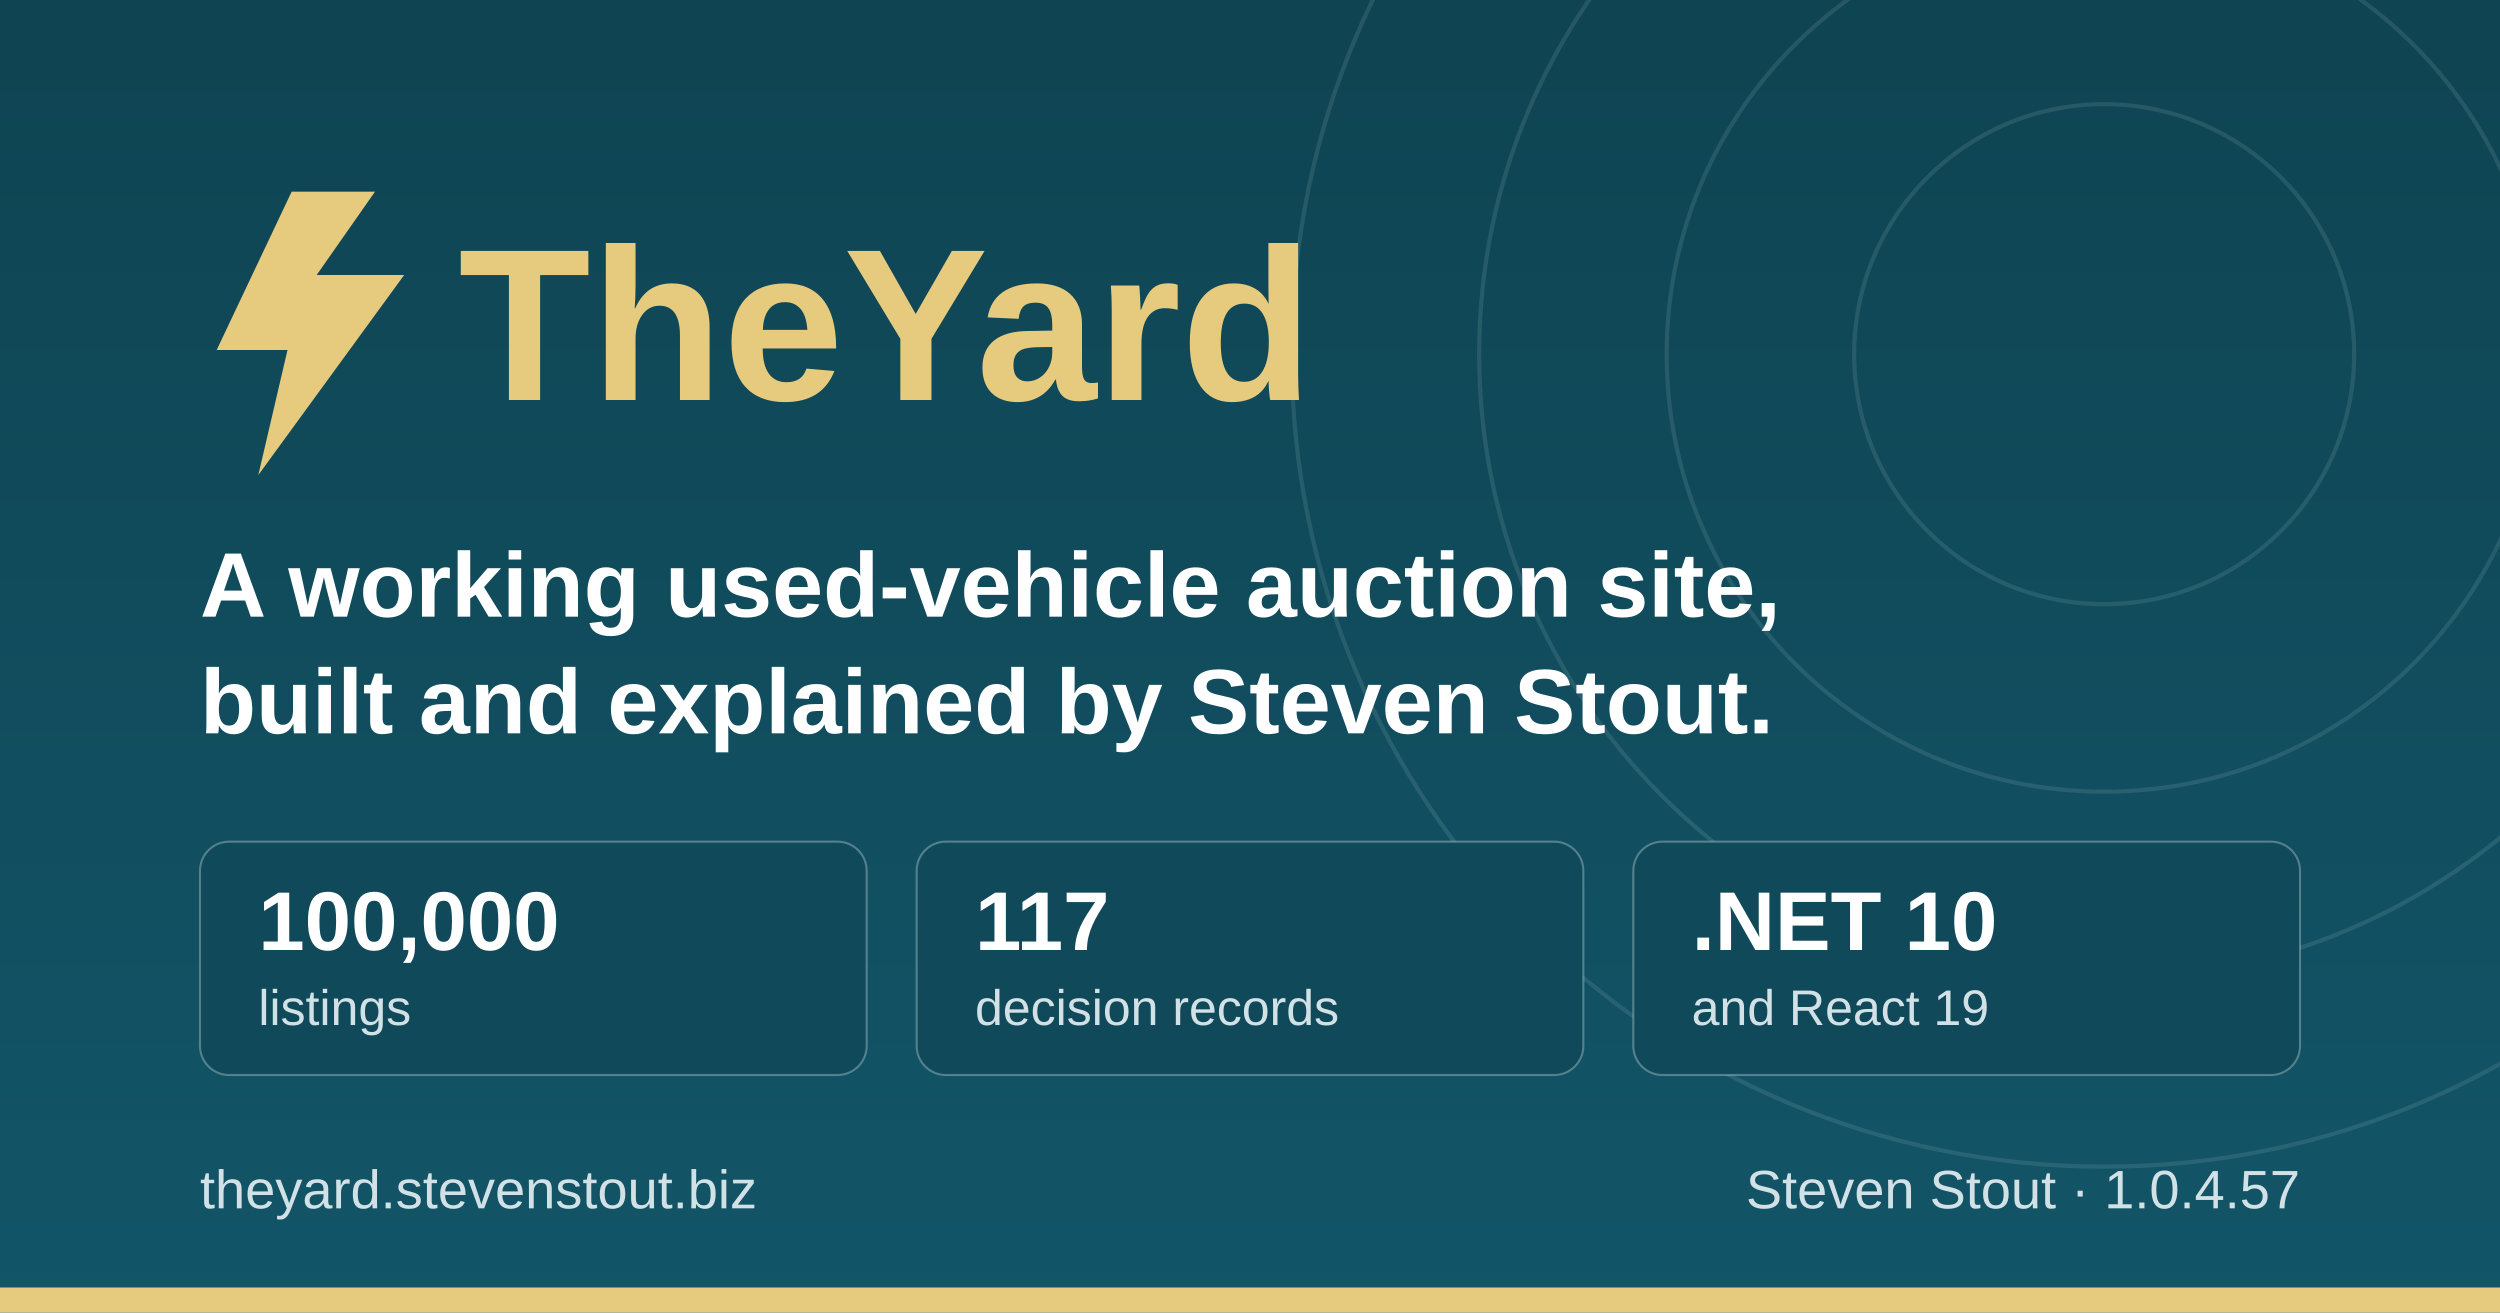
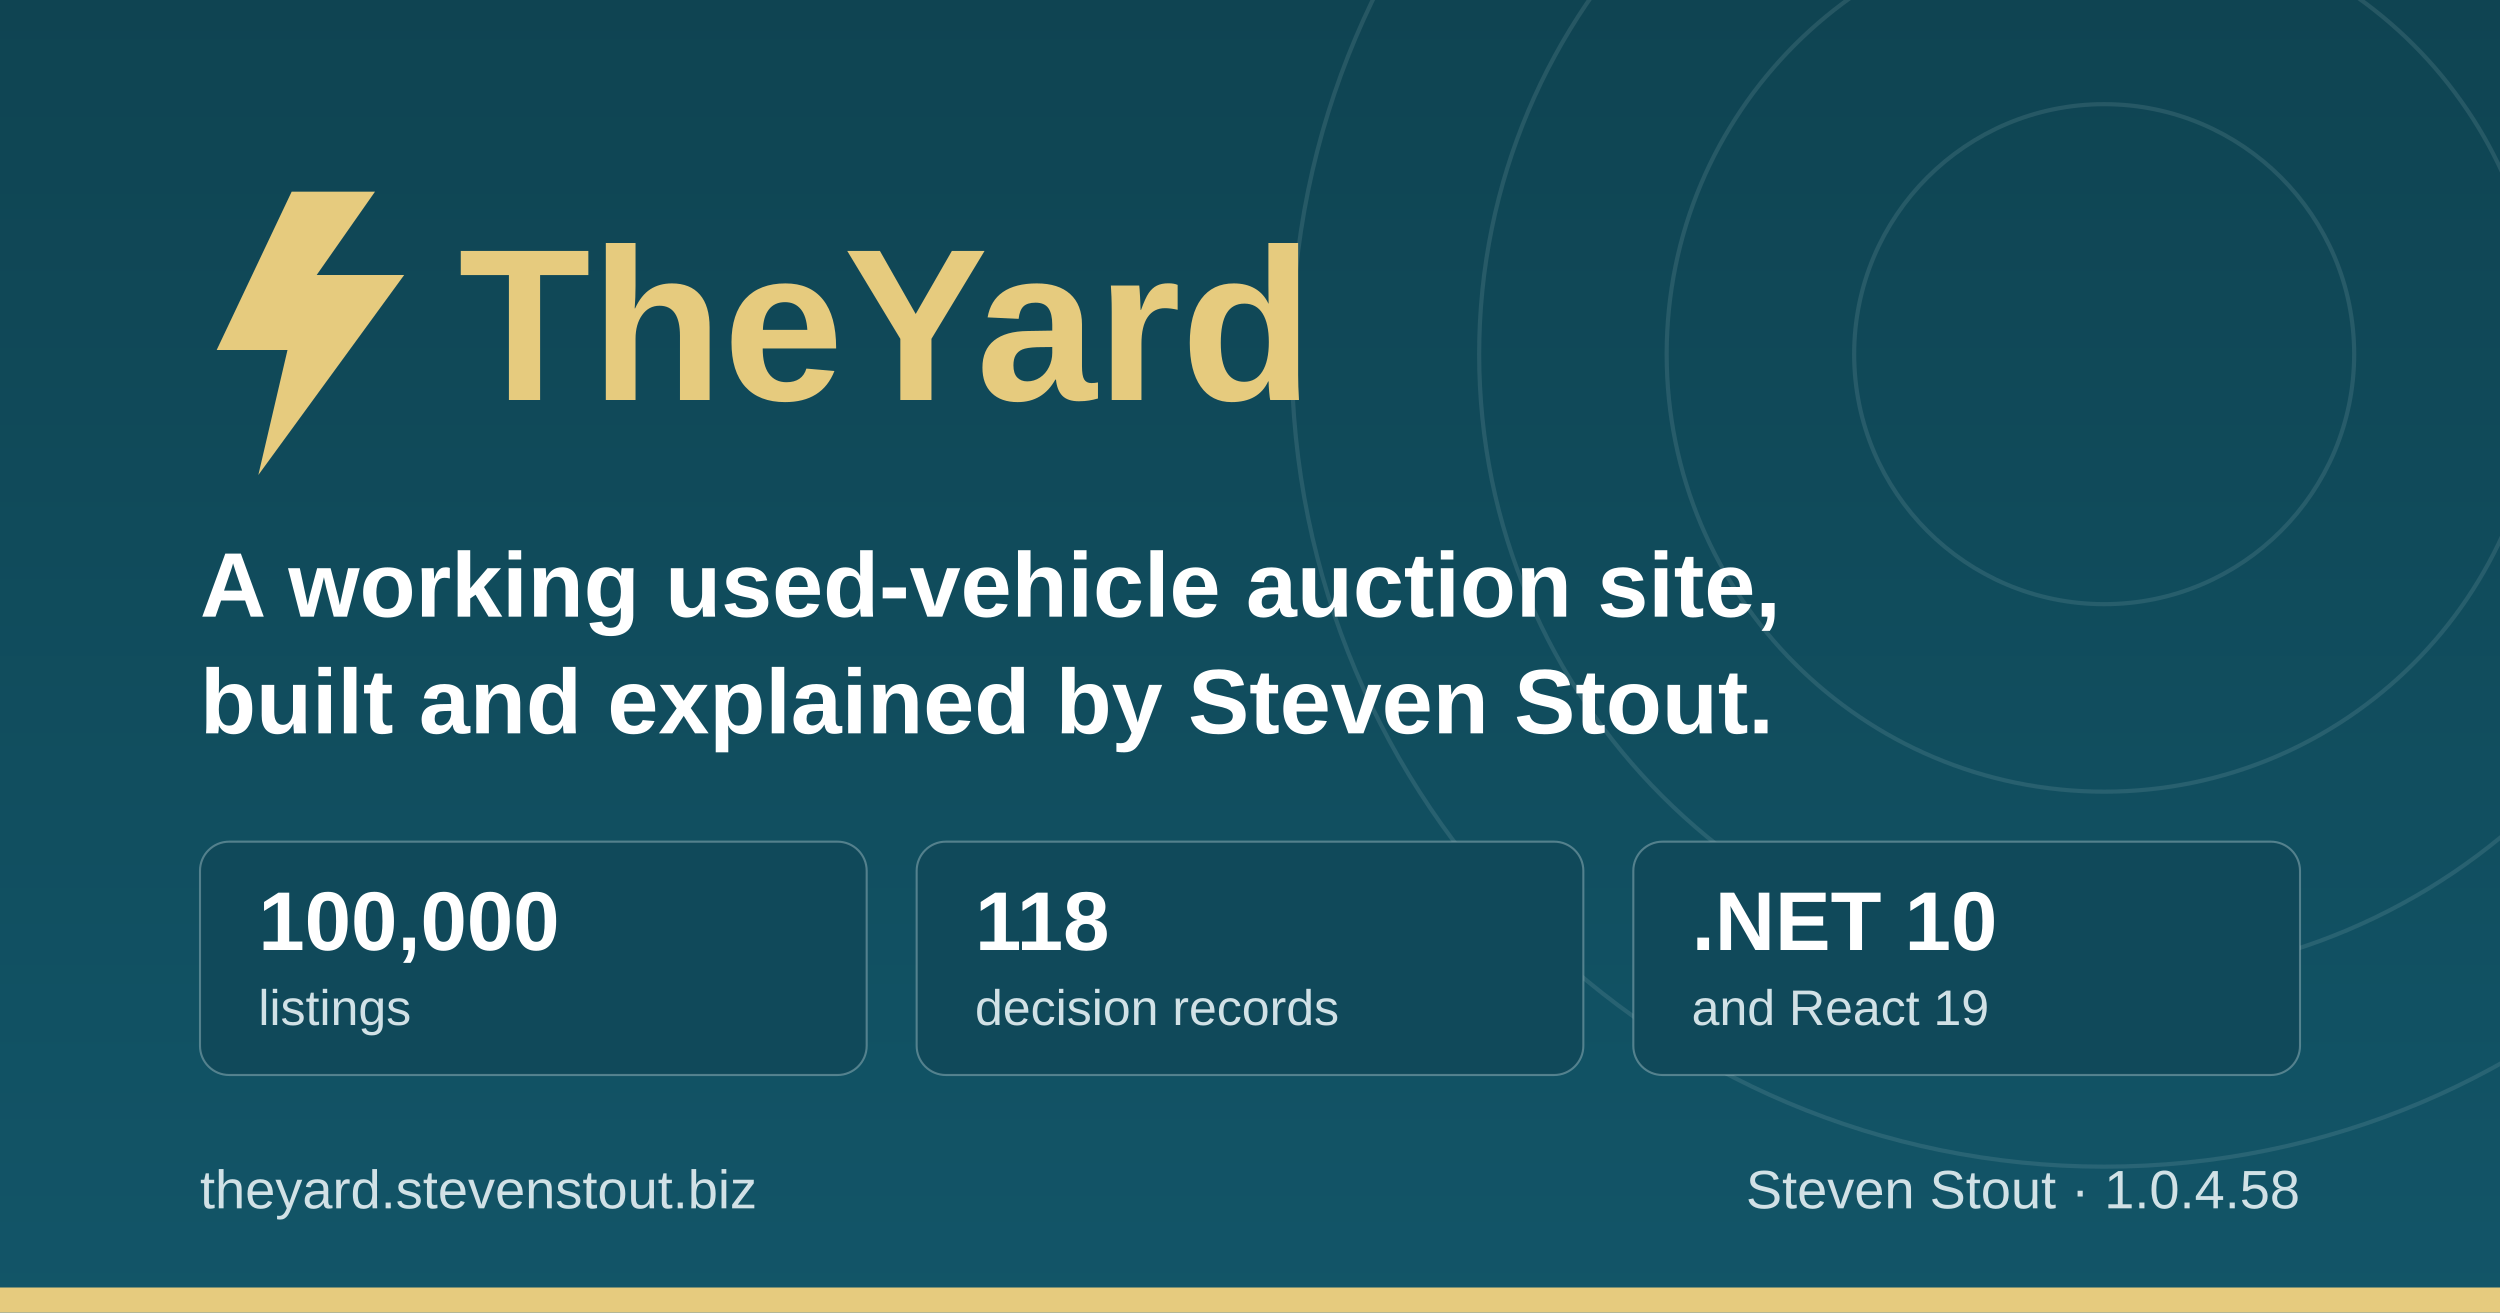
<svg xmlns="http://www.w3.org/2000/svg" width="1200" height="630" viewBox="0 0 1200 630" role="img" aria-label="TheYard, a used-vehicle auction platform, by Steven Stout">
  <defs>
    <linearGradient id="ground" x1="0" y1="0" x2="0" y2="1">
      <stop offset="0" stop-color="#0f4452" />
      <stop offset="1" stop-color="#125568" />
    </linearGradient>
  </defs>
  <rect width="1200" height="630" fill="url(#ground)" />
  <g fill="none" stroke="#d1e1e6" stroke-opacity="0.12" stroke-width="2">
    <circle cx="1010" cy="170" r="120" />
    <circle cx="1010" cy="170" r="210" />
    <circle cx="1010" cy="170" r="300" />
    <circle cx="1010" cy="170" r="390" />
  </g>
  <rect x="0" y="618" width="1200" height="12" fill="#e6cb7e" />
  <g transform="translate(96, 176)">
    <path d="M44 -84 L8 -8 h34 l-14 60 l70 -96 h-42 l28 -40 z" fill="#e6cb7e" />
    <text x="124" y="16" font-family="IBM Plex Sans, Segoe UI, system-ui, Arial, sans-serif" font-size="104" font-weight="700" fill="#e6cb7e">TheYard</text>
  </g>
  <text x="96" y="296" font-family="IBM Plex Sans, Segoe UI, system-ui, Arial, sans-serif" font-size="44" font-weight="600" fill="#ffffff">A working used-vehicle auction site,</text>
  <text x="96" y="352" font-family="IBM Plex Sans, Segoe UI, system-ui, Arial, sans-serif" font-size="44" font-weight="600" fill="#ffffff">built and explained by Steven Stout.</text>
  <g font-family="IBM Plex Sans, Segoe UI, system-ui, Arial, sans-serif">
    <rect x="96" y="404" width="320" height="112" rx="14" fill="#10495a" stroke="#d1e1e6" stroke-opacity="0.35" />
    <text x="124" y="456" font-size="40" font-weight="700" fill="#ffffff">100,000</text>
    <text x="124" y="492" font-size="24" font-weight="500" fill="#d1e1e6">listings</text>
    <rect x="440" y="404" width="320" height="112" rx="14" fill="#10495a" stroke="#d1e1e6" stroke-opacity="0.35" />
-     <text x="468" y="456" font-size="40" font-weight="700" fill="#ffffff">117</text>
+     <text x="468" y="456" font-size="40" font-weight="700" fill="#ffffff">118</text>
    <text x="468" y="492" font-size="24" font-weight="500" fill="#d1e1e6">decision records</text>
    <rect x="784" y="404" width="320" height="112" rx="14" fill="#10495a" stroke="#d1e1e6" stroke-opacity="0.35" />
    <text x="812" y="456" font-size="40" font-weight="700" fill="#ffffff">.NET 10</text>
    <text x="812" y="492" font-size="24" font-weight="500" fill="#d1e1e6">and React 19</text>
  </g>
  <text x="96" y="580" font-family="IBM Plex Sans, Segoe UI, system-ui, Arial, sans-serif" font-size="26" font-weight="500" fill="#d1e1e6">theyard.stevenstout.biz</text>
-   <text x="1104" y="580" text-anchor="end" font-family="IBM Plex Sans, Segoe UI, system-ui, Arial, sans-serif" font-size="26" font-weight="500" fill="#d1e1e6">Steven Stout · 1.0.4.57</text>
+   <text x="1104" y="580" text-anchor="end" font-family="IBM Plex Sans, Segoe UI, system-ui, Arial, sans-serif" font-size="26" font-weight="500" fill="#d1e1e6">Steven Stout · 1.0.4.58</text>
</svg>
